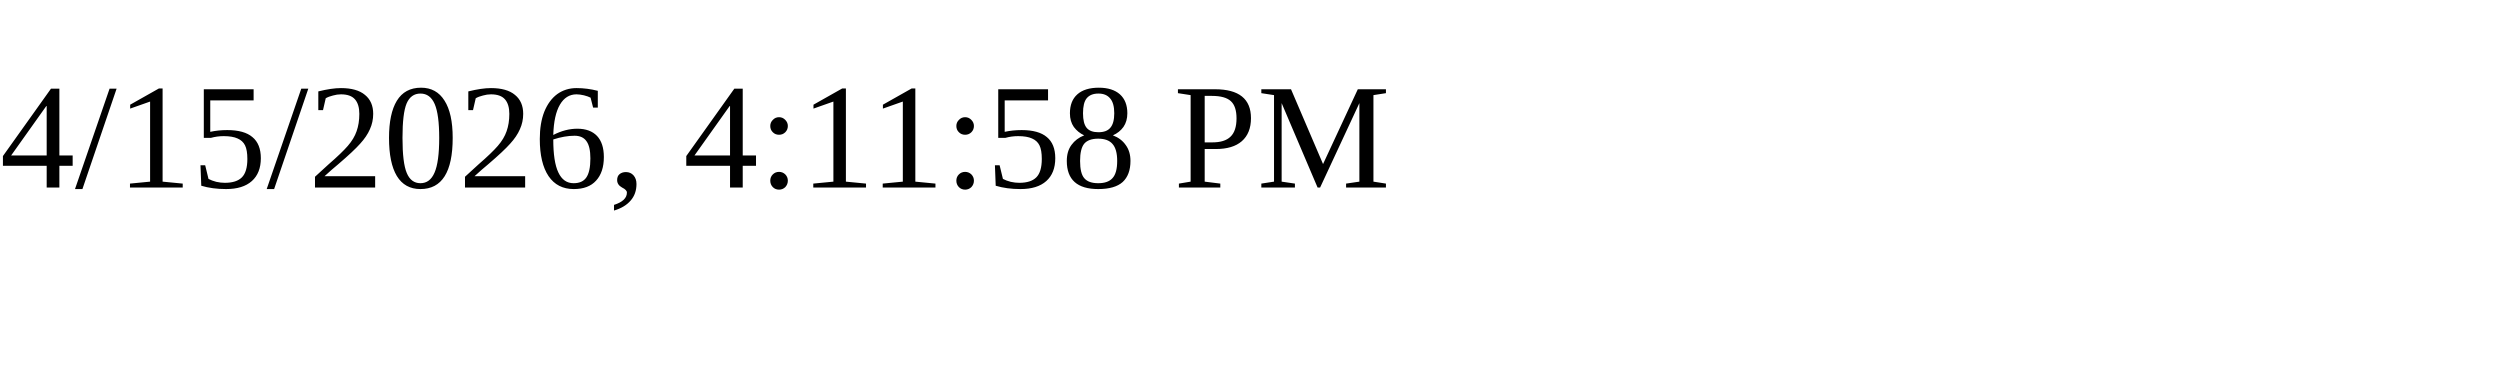
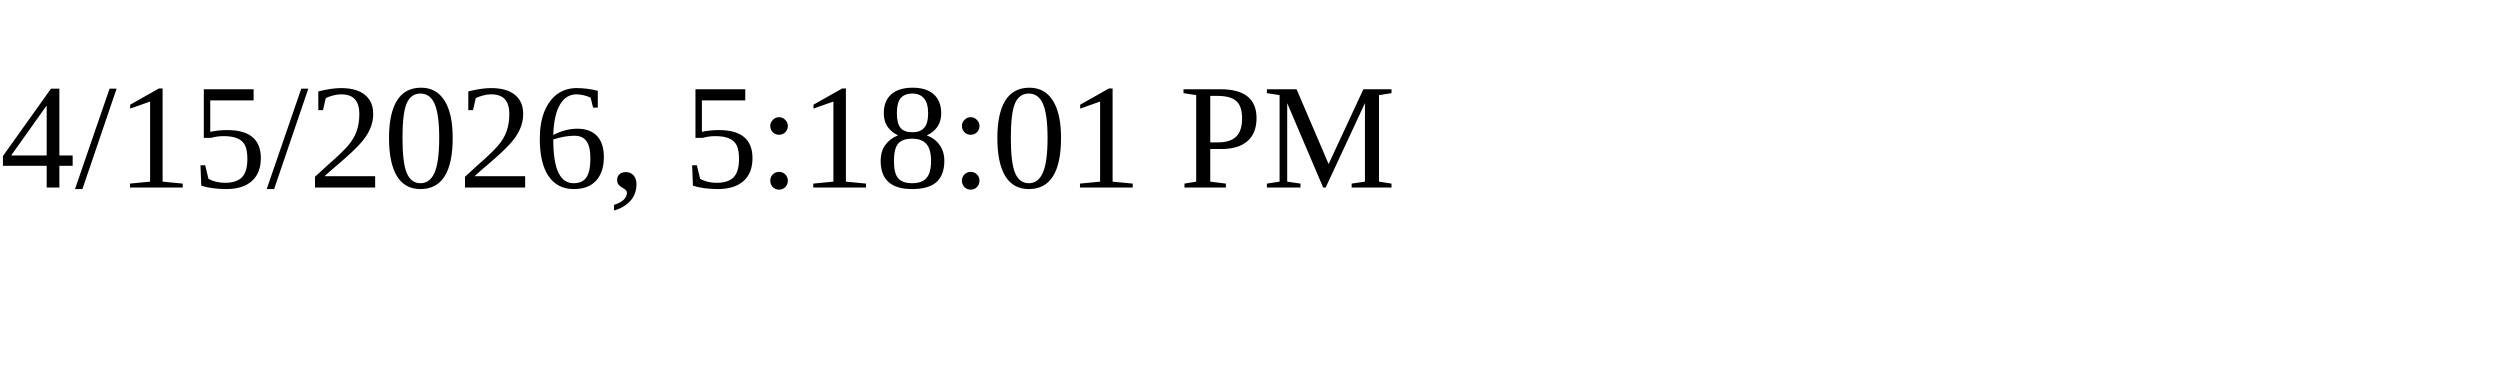
<svg xmlns="http://www.w3.org/2000/svg" height="30" width="200">
-   <text x="0" y="15">4/15/2026, 4:11:58 PM</text>
+   <text x="0" y="15">4/15/2026, 5:18:01 PM</text>
</svg>
